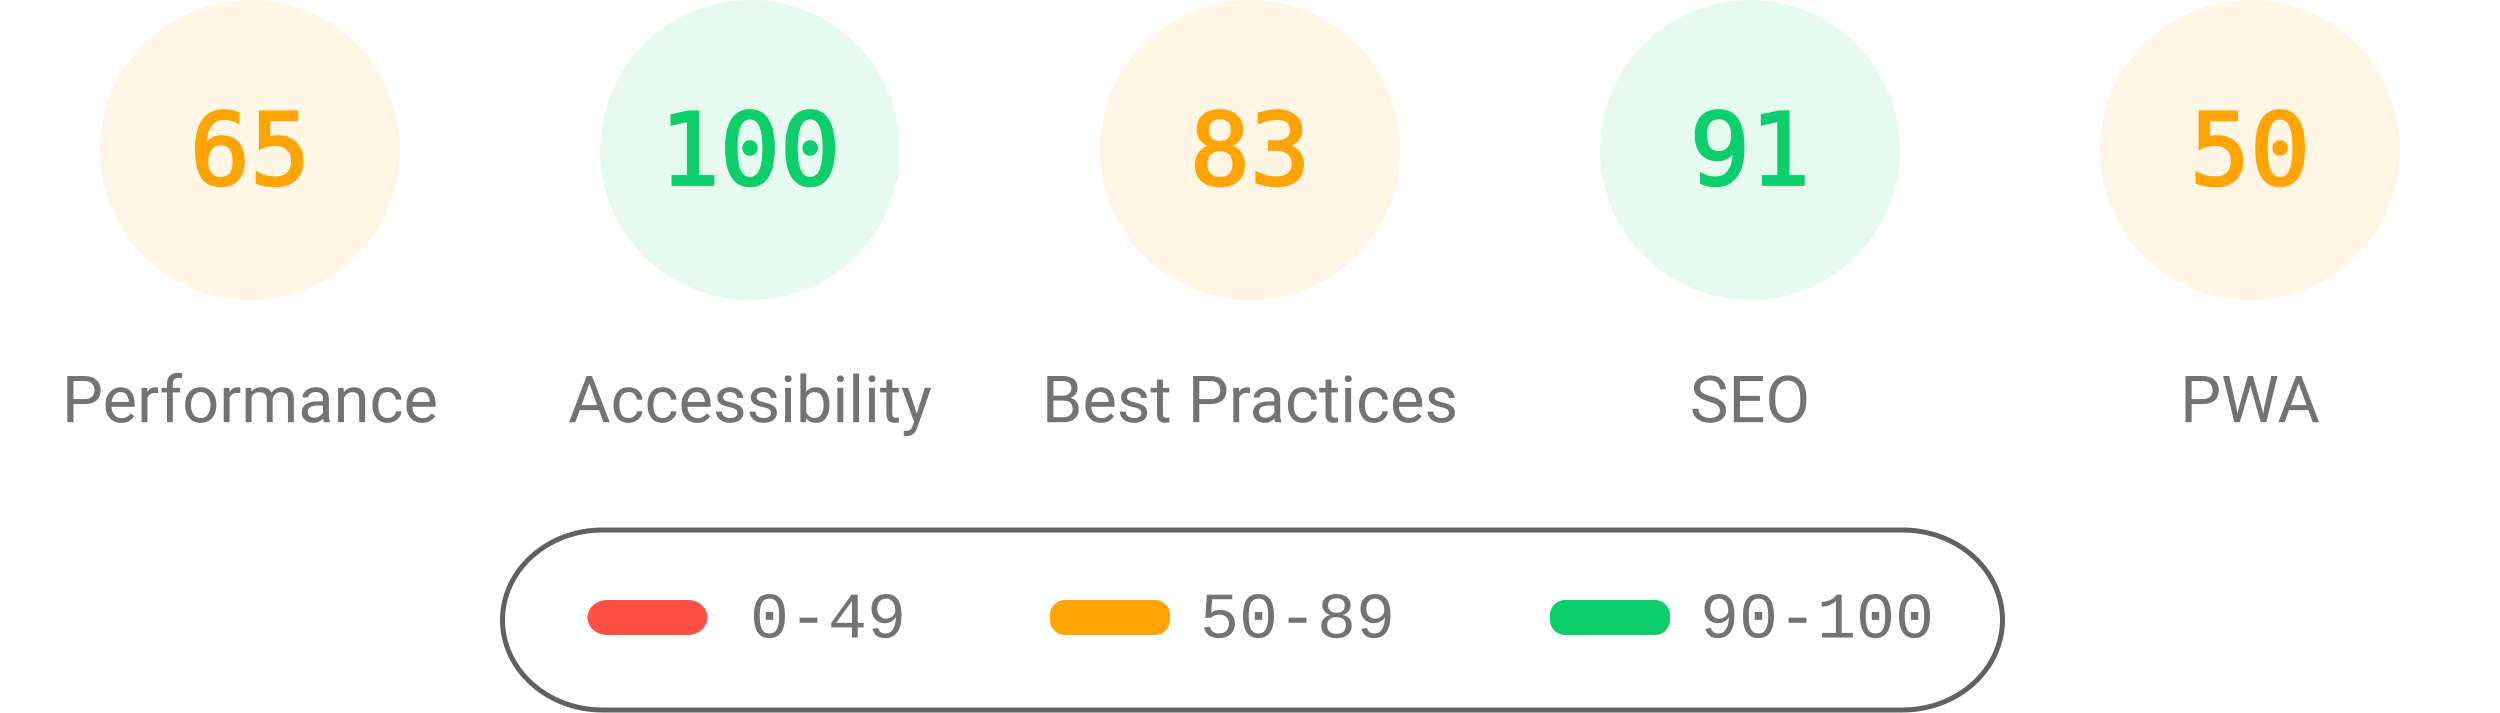
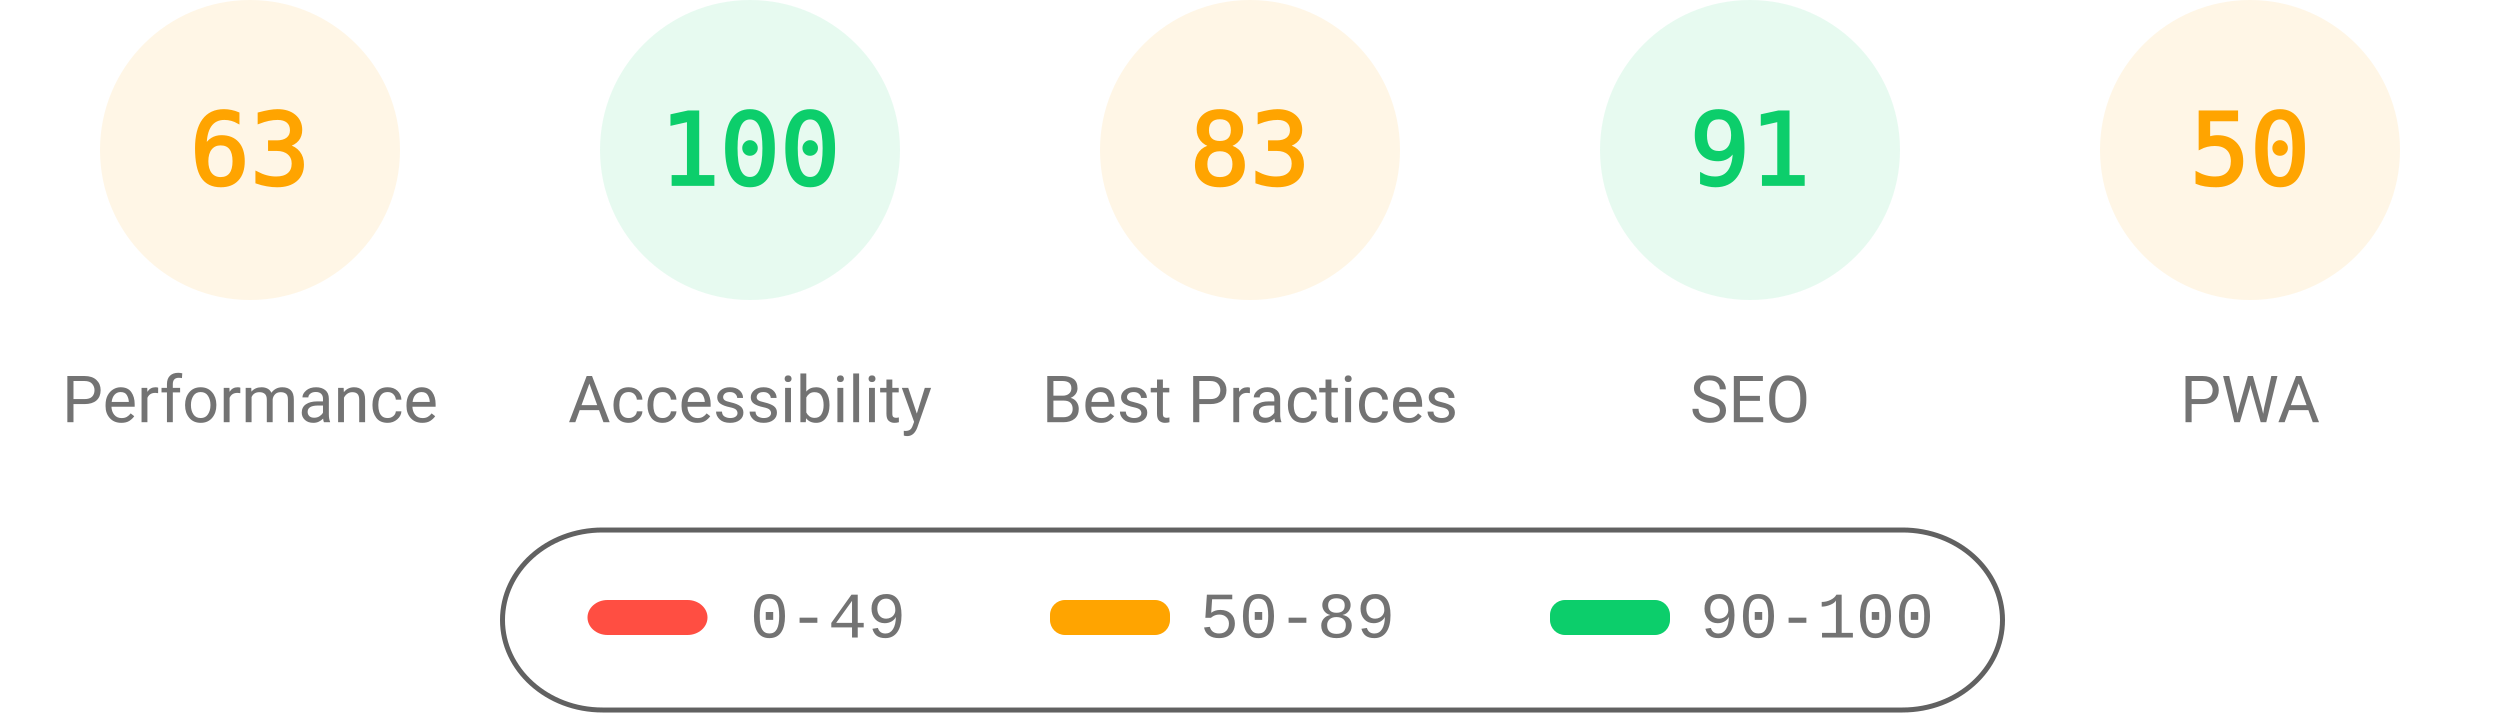
<svg xmlns="http://www.w3.org/2000/svg" fill="none" width="1000" height="285">
  <style>.gauge-base{opacity:.1}.gauge-arc{fill:none;animation-delay:250ms;stroke-linecap:round;transform:rotate(-90deg);transform-origin:100px 60px;animation:load-gauge 1s ease forwards}.guage-text{font-size:40px;font-family:monospace;text-align:center}.guage-red{color:#ff4e42;fill:#ff4e42;stroke:#ff4e42}.guage-orange{color:#ffa400;fill:#ffa400;stroke:#ffa400}.guage-green{color:#0cce6b;fill:#0cce6b;stroke:#0cce6b}.guage-undefined{color:#5c5c5c;fill:#5c5c5c;stroke:#5c5c5c}.guage-title{color:#737373;fill:#737373;stroke:none;font-size:26px;line-height:26px;font-family:Roboto,Halvetica,Arial,sans-serif}@keyframes load-gauge{from{stroke-dasharray:0 352.858}}</style>
  <svg class="guage-div guage-perf guage-orange" viewBox="0 0 200 200" width="200" height="200">
    <circle class="gauge-base" r="56" cx="100" cy="60" stroke-width="8" />
-     <circle class="gauge-arc guage-arc-1" r="56" cx="100" cy="60" stroke-width="8" style="stroke-dasharray:228.708,351.858" />
-     <text class="guage-text" x="100" y="60" alignment-baseline="central" dominant-baseline="central" text-anchor="middle">65</text>
+     <circle class="gauge-arc guage-arc-1" r="56" cx="100" cy="60" stroke-width="8" style="stroke-dasharray:221.671,351.858" />
+     <text class="guage-text" x="100" y="60" alignment-baseline="central" dominant-baseline="central" text-anchor="middle">63</text>
    <text class="guage-title" x="100" y="160" alignment-baseline="central" dominant-baseline="central" text-anchor="middle">Performance</text>
  </svg>
  <svg class="guage-div guage-acc guage-green" viewBox="0 0 200 200" width="200" height="200" x="200">
    <circle class="gauge-base" r="56" cx="100" cy="60" stroke-width="8" />
    <circle class="gauge-arc guage-arc-2" r="56" cx="100" cy="60" stroke-width="8" style="stroke-dasharray:351.858,351.858" />
    <text class="guage-text" x="100" y="60" alignment-baseline="central" dominant-baseline="central" text-anchor="middle">100</text>
    <text class="guage-title" x="100" y="160" alignment-baseline="central" dominant-baseline="central" text-anchor="middle">Accessibility</text>
  </svg>
  <svg class="guage-div guage-best guage-orange" viewBox="0 0 200 200" width="200" height="200" x="400">
    <circle class="gauge-base" r="56" cx="100" cy="60" stroke-width="8" />
    <circle class="gauge-arc guage-arc-3" r="56" cx="100" cy="60" stroke-width="8" style="stroke-dasharray:292.042,351.858" />
    <text class="guage-text" x="100" y="60" alignment-baseline="central" dominant-baseline="central" text-anchor="middle">83</text>
    <text class="guage-title" x="100" y="160" alignment-baseline="central" dominant-baseline="central" text-anchor="middle">Best Practices</text>
  </svg>
  <svg class="guage-div guage-seo guage-green" viewBox="0 0 200 200" width="200" height="200" x="600">
    <circle class="gauge-base" r="56" cx="100" cy="60" stroke-width="8" />
    <circle class="gauge-arc guage-arc-4" r="56" cx="100" cy="60" stroke-width="8" style="stroke-dasharray:320.191,351.858" />
    <text class="guage-text" x="100" y="60" alignment-baseline="central" dominant-baseline="central" text-anchor="middle">91</text>
    <text class="guage-title" x="100" y="160" alignment-baseline="central" dominant-baseline="central" text-anchor="middle">SEO</text>
  </svg>
  <svg class="guage-div guage-pwa guage-orange" viewBox="0 0 200 200" width="200" height="200" x="800">
    <circle class="gauge-base" r="56" cx="100" cy="60" stroke-width="8" />
    <circle class="gauge-arc guage-arc-4" r="56" cx="100" cy="60" stroke-width="8" style="stroke-dasharray:175.929,351.858" />
    <text class="guage-text" x="100" y="60" alignment-baseline="central" dominant-baseline="central" text-anchor="middle">50</text>
    <text class="guage-title" x="100" y="160" alignment-baseline="central" dominant-baseline="central" text-anchor="middle">PWA</text>
  </svg>
  <svg width="604" height="76" x="200" y="210">
    <path fill="none" id="canvas_background" d="M-1-1h604v80H-1z" />
    <rect fill-opacity="0" stroke="#616161" stroke-width="2" rx="40" id="svg_2" height="72" width="600" y="2" x="1" fill="#000" />
    <rect stroke="#000" rx="8" id="svg_3" height="14" width="48" y="30" x="35" stroke-opacity="null" stroke-width="0" fill="#ff4e42" />
    <rect stroke="#000" rx="6" id="svg_4" height="14" width="48" y="30" x="220" stroke-opacity="null" stroke-width="0" fill="#ffa400" />
    <rect stroke="#000" rx="6" id="svg_5" height="14" width="48" y="30" x="420" stroke-opacity="null" stroke-width="0" fill="#0cce6b" />
    <text xml:space="preserve" text-anchor="start" font-family="'Courier New', Courier, monospace" font-size="26" id="svg_6" y="45" x="100" stroke-opacity="null" stroke-width="0" stroke="#000" fill="#737373">0-49</text>
    <text xml:space="preserve" text-anchor="start" font-family="'Courier New', Courier, monospace" font-size="26" id="svg_7" y="45" x="280" stroke-opacity="null" stroke-width="0" stroke="#000" fill="#737373">50-89</text>
    <text xml:space="preserve" text-anchor="start" font-family="'Courier New', Courier, monospace" font-size="26" id="svg_8" y="45" x="480" stroke-opacity="null" stroke-width="0" stroke="#000" fill="#737373">90-100</text>
  </svg>
</svg>
